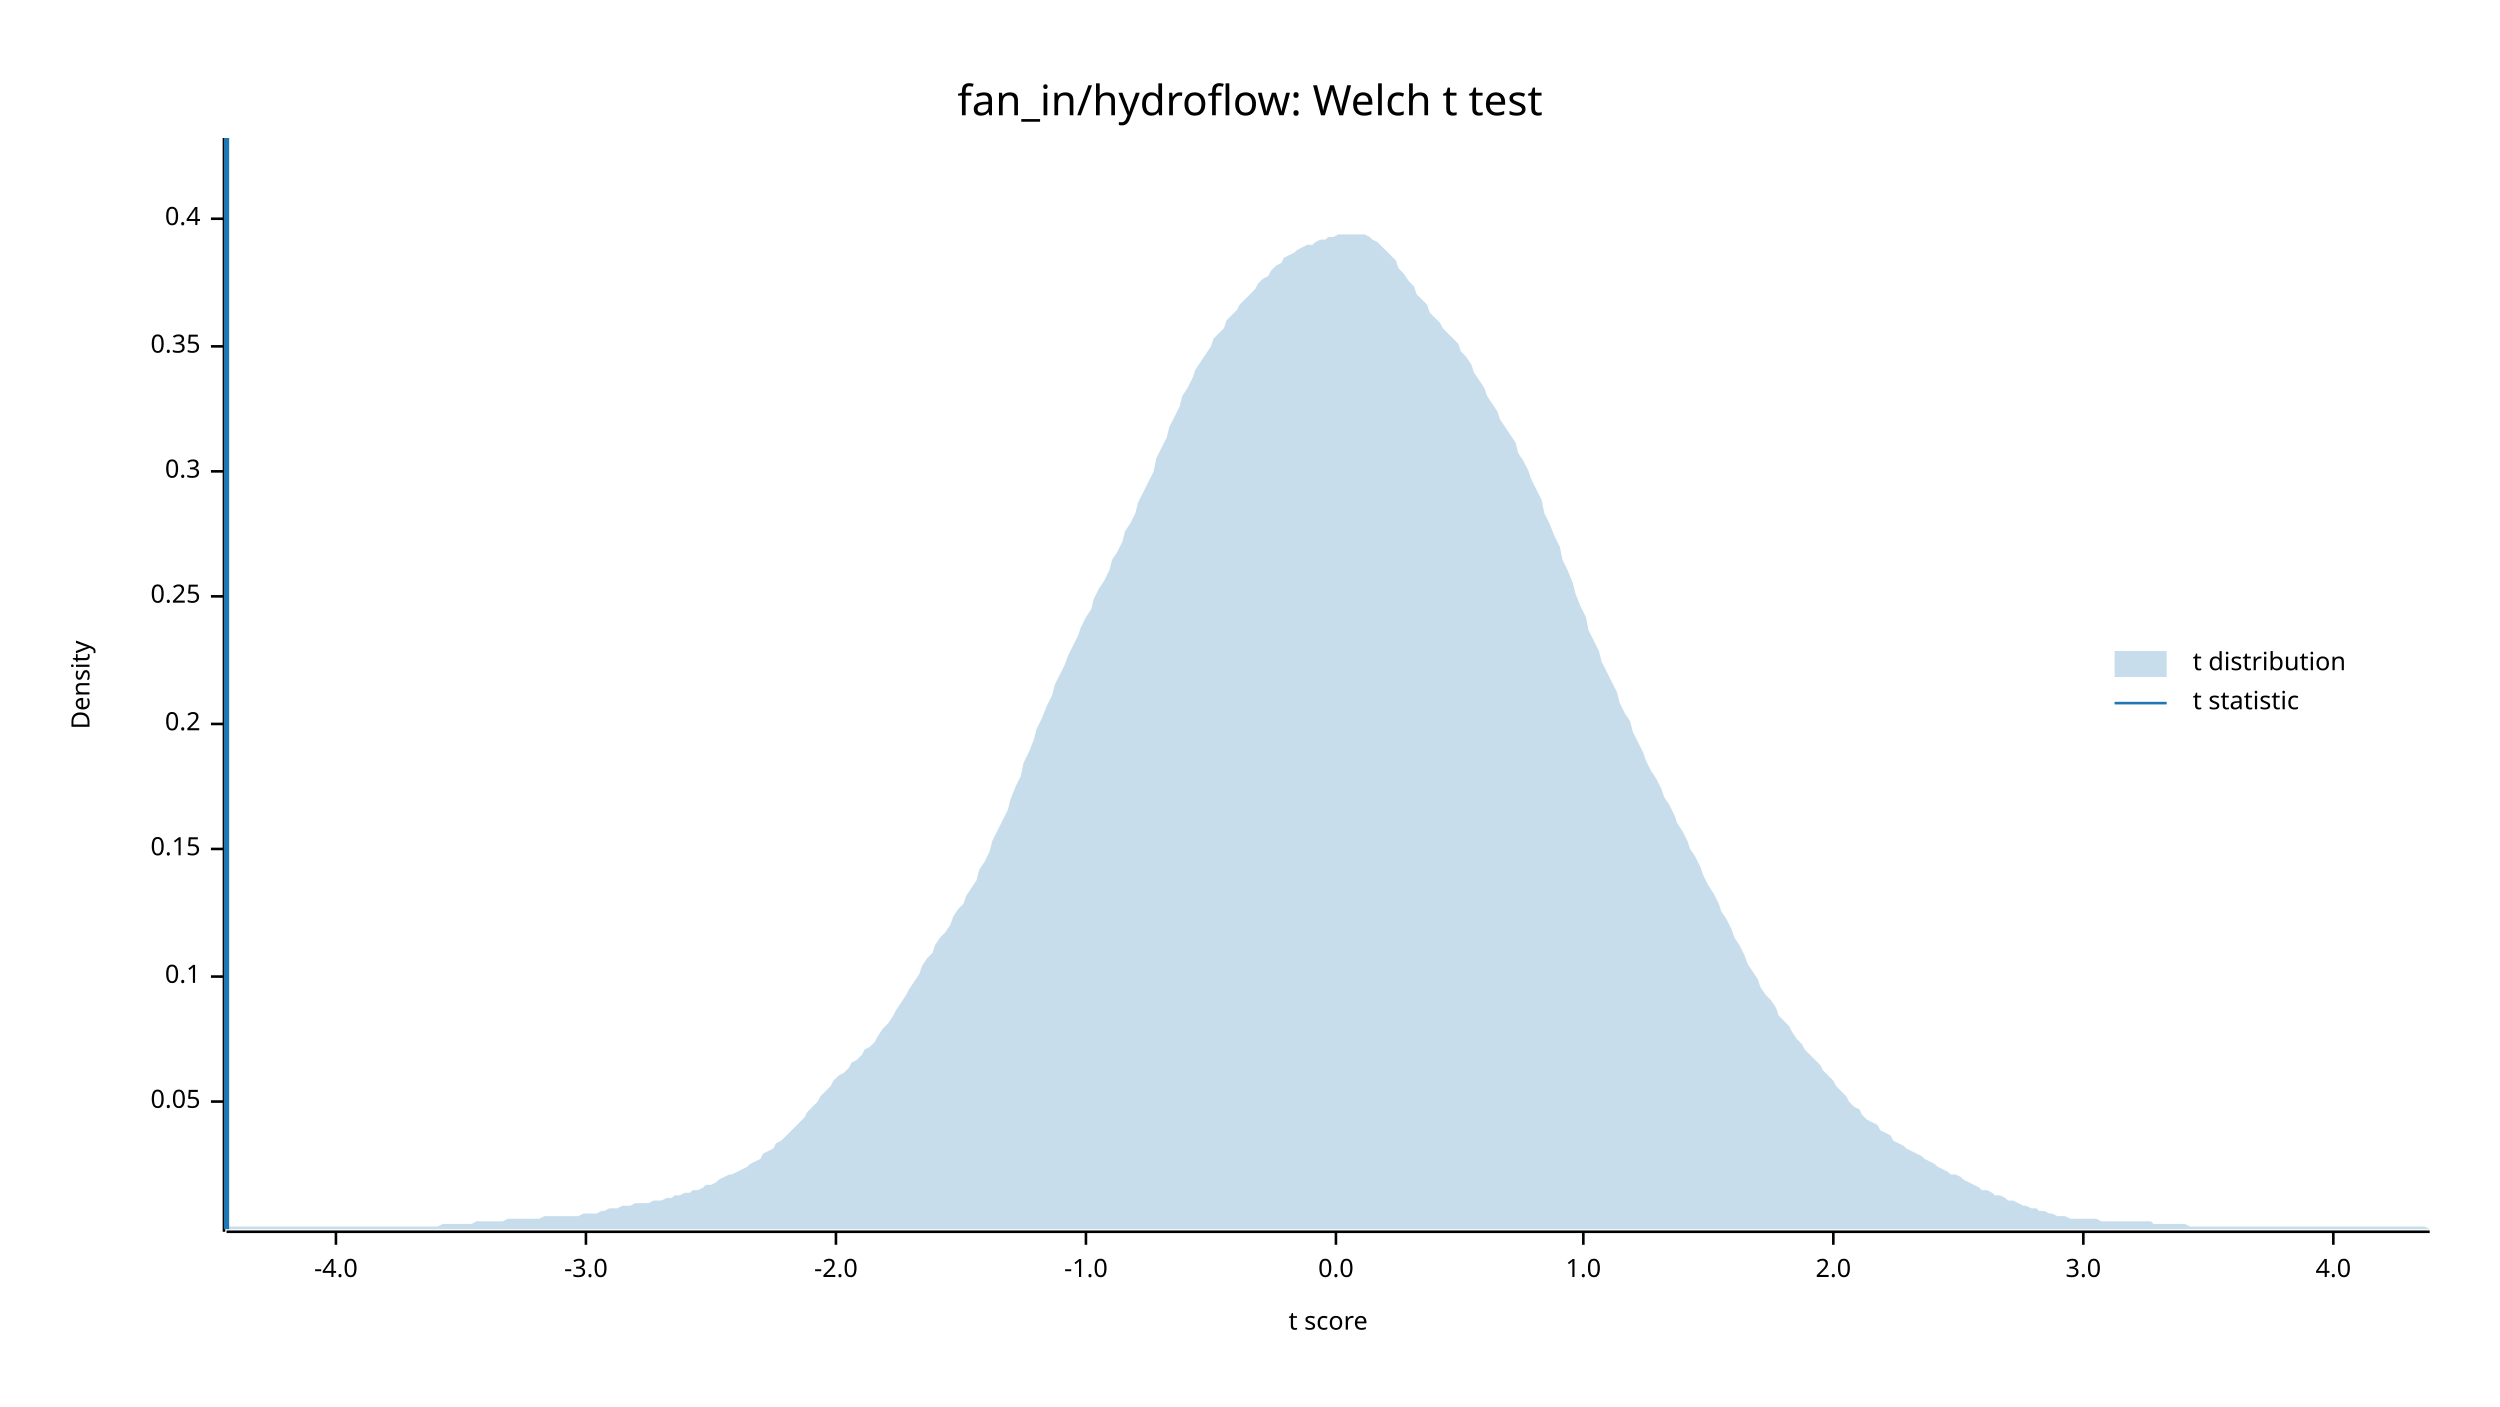
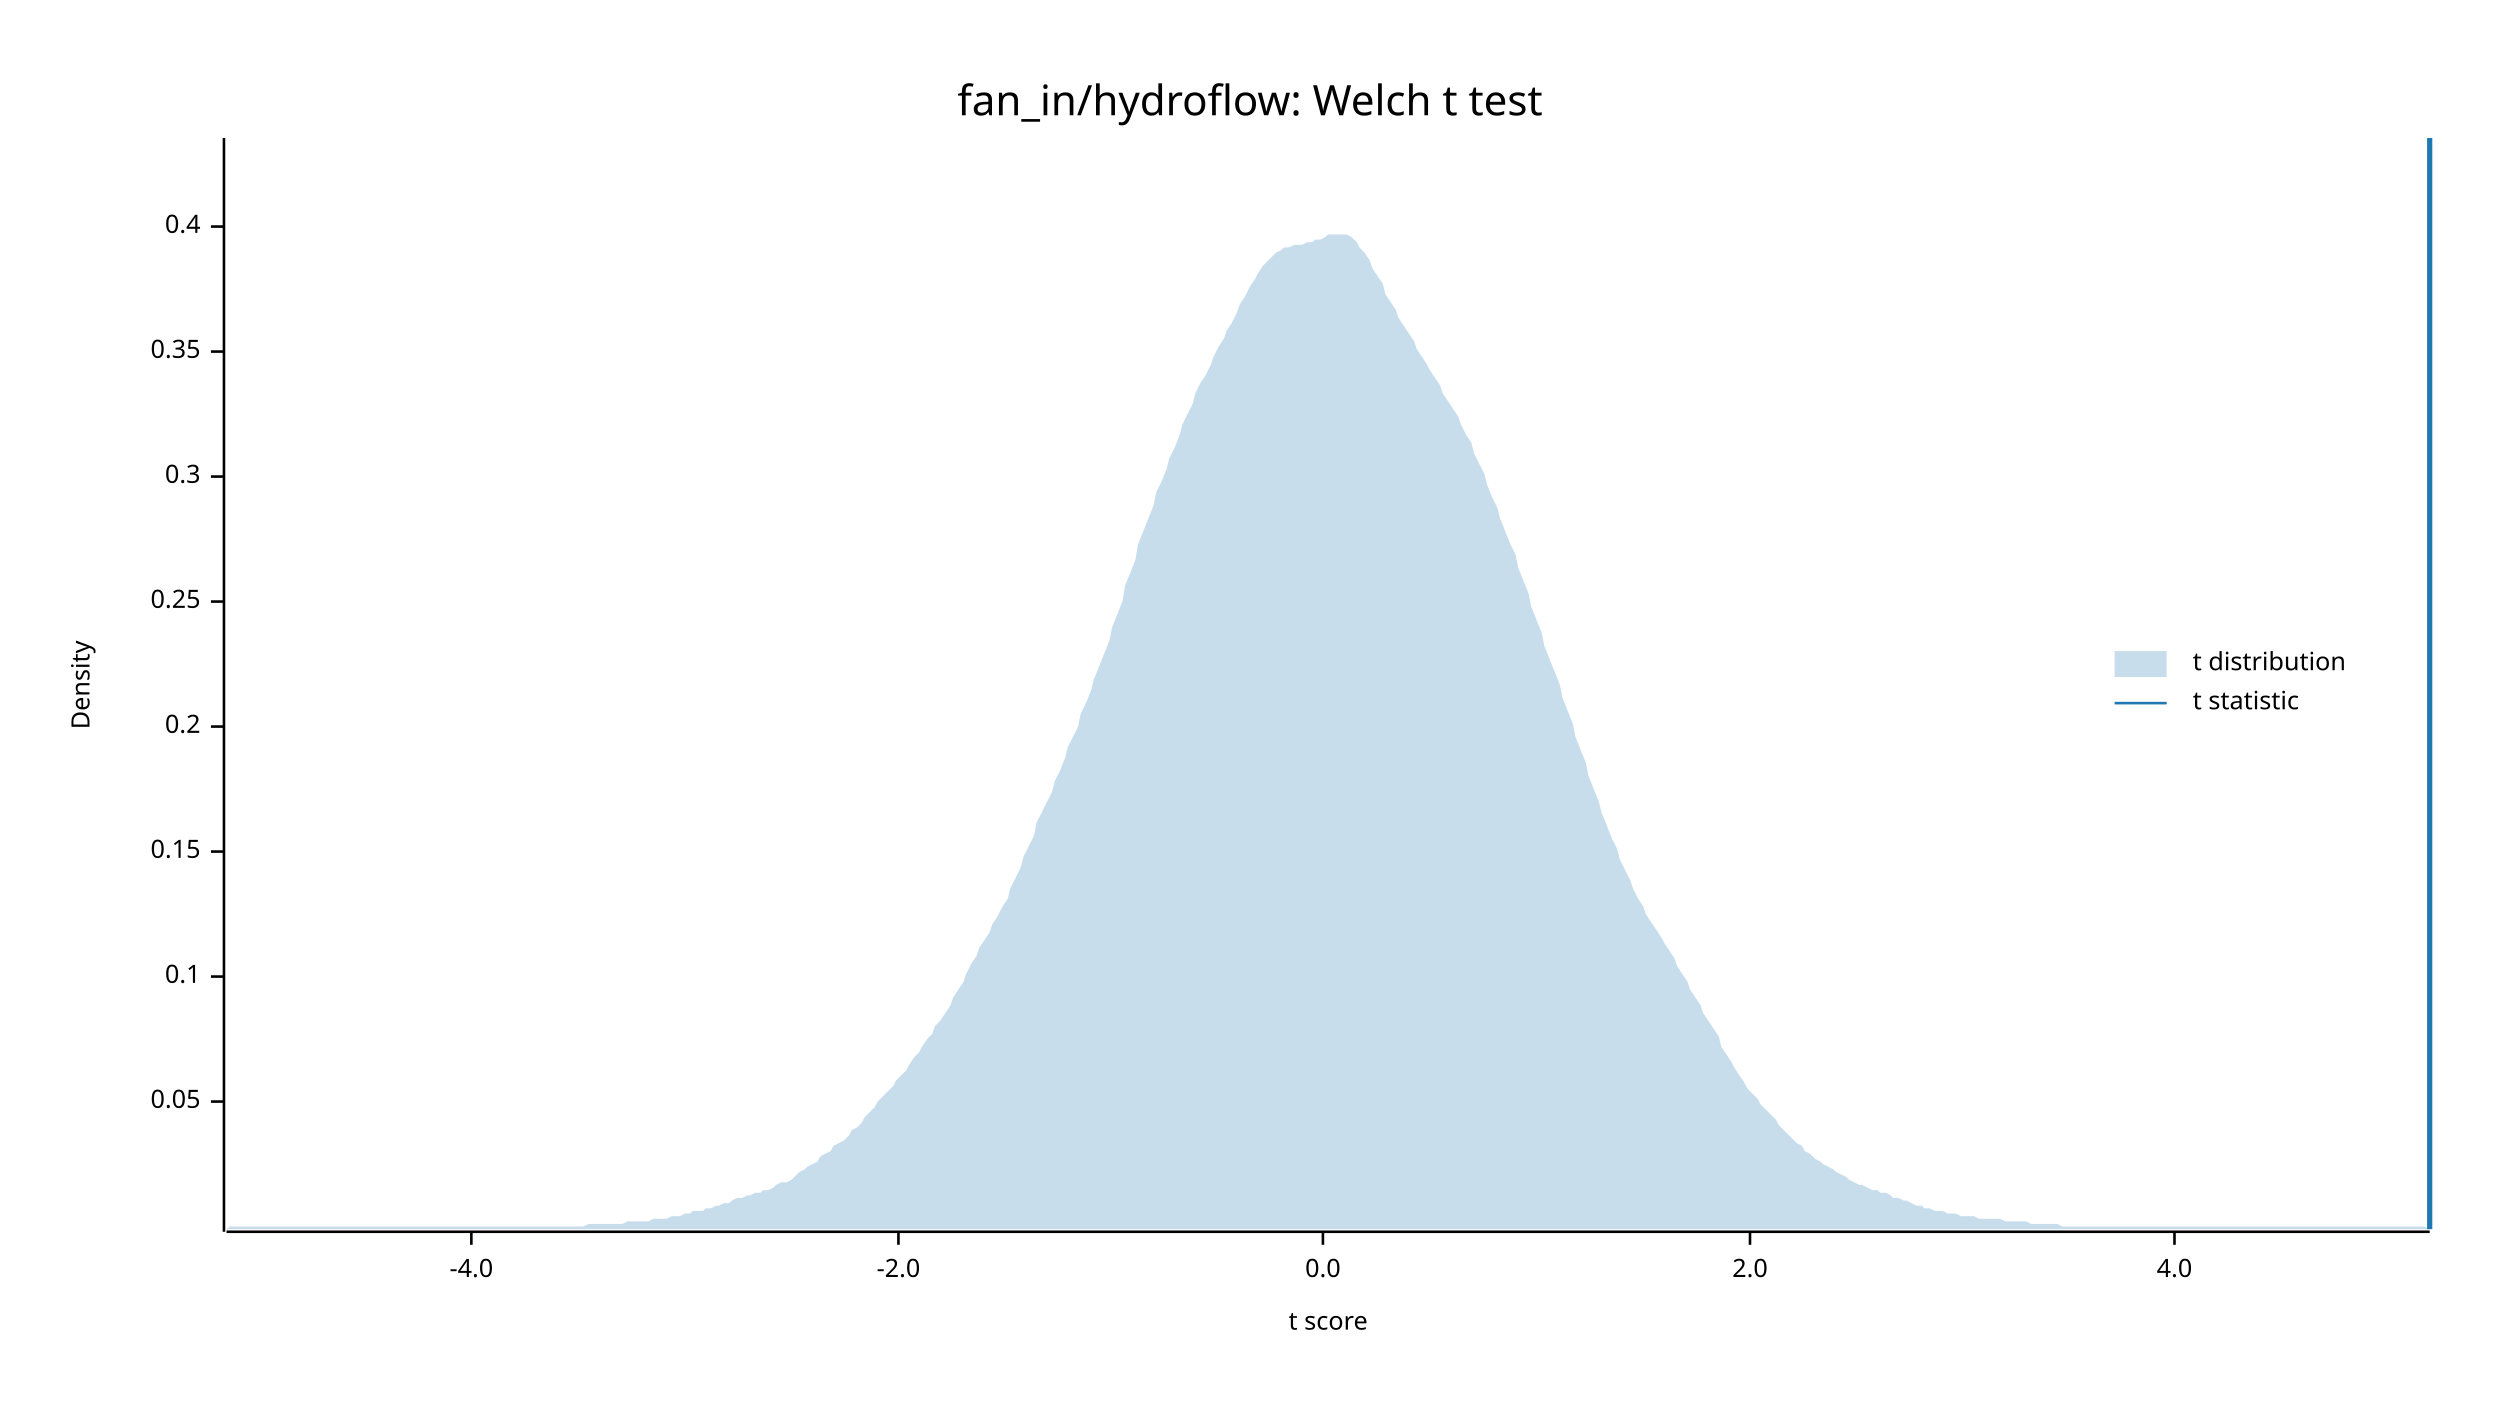
<svg xmlns="http://www.w3.org/2000/svg" width="960" height="540" viewBox="0 0 960 540">
  <text x="480" y="32" dy="0.76em" text-anchor="middle" font-family="sans-serif" font-size="16.129" opacity="1" fill="#000000">
fan_in/hydroflow: Welch t test
</text>
  <text x="27" y="263" dy="0.76em" text-anchor="middle" font-family="sans-serif" font-size="9.677" opacity="1" fill="#000000" transform="rotate(270, 27, 263)">
Density
</text>
  <text x="510" y="513" dy="-0.5ex" text-anchor="middle" font-family="sans-serif" font-size="9.677" opacity="1" fill="#000000">
t score
</text>
  <polyline fill="none" opacity="1" stroke="#000000" stroke-width="1" points="86,53 86,473 " />
  <text x="77" y="423" dy="0.5ex" text-anchor="end" font-family="sans-serif" font-size="9.677" opacity="1" fill="#000000">
0.05
</text>
  <polyline fill="none" opacity="1" stroke="#000000" stroke-width="1" points="81,423 86,423 " />
  <text x="77" y="375" dy="0.5ex" text-anchor="end" font-family="sans-serif" font-size="9.677" opacity="1" fill="#000000">
0.1
</text>
  <polyline fill="none" opacity="1" stroke="#000000" stroke-width="1" points="81,375 86,375 " />
-   <text x="77" y="326" dy="0.5ex" text-anchor="end" font-family="sans-serif" font-size="9.677" opacity="1" fill="#000000">
+   <text x="77" y="327" dy="0.5ex" text-anchor="end" font-family="sans-serif" font-size="9.677" opacity="1" fill="#000000">
0.15
</text>
-   <polyline fill="none" opacity="1" stroke="#000000" stroke-width="1" points="81,326 86,326 " />
-   <text x="77" y="278" dy="0.5ex" text-anchor="end" font-family="sans-serif" font-size="9.677" opacity="1" fill="#000000">
+   <polyline fill="none" opacity="1" stroke="#000000" stroke-width="1" points="81,327 86,327 " />
+   <text x="77" y="279" dy="0.5ex" text-anchor="end" font-family="sans-serif" font-size="9.677" opacity="1" fill="#000000">
0.2
</text>
-   <polyline fill="none" opacity="1" stroke="#000000" stroke-width="1" points="81,278 86,278 " />
-   <text x="77" y="229" dy="0.5ex" text-anchor="end" font-family="sans-serif" font-size="9.677" opacity="1" fill="#000000">
+   <polyline fill="none" opacity="1" stroke="#000000" stroke-width="1" points="81,279 86,279 " />
+   <text x="77" y="231" dy="0.5ex" text-anchor="end" font-family="sans-serif" font-size="9.677" opacity="1" fill="#000000">
0.25
</text>
-   <polyline fill="none" opacity="1" stroke="#000000" stroke-width="1" points="81,229 86,229 " />
-   <text x="77" y="181" dy="0.5ex" text-anchor="end" font-family="sans-serif" font-size="9.677" opacity="1" fill="#000000">
+   <polyline fill="none" opacity="1" stroke="#000000" stroke-width="1" points="81,231 86,231 " />
+   <text x="77" y="183" dy="0.5ex" text-anchor="end" font-family="sans-serif" font-size="9.677" opacity="1" fill="#000000">
0.3
</text>
-   <polyline fill="none" opacity="1" stroke="#000000" stroke-width="1" points="81,181 86,181 " />
-   <text x="77" y="133" dy="0.5ex" text-anchor="end" font-family="sans-serif" font-size="9.677" opacity="1" fill="#000000">
+   <polyline fill="none" opacity="1" stroke="#000000" stroke-width="1" points="81,183 86,183 " />
+   <text x="77" y="135" dy="0.5ex" text-anchor="end" font-family="sans-serif" font-size="9.677" opacity="1" fill="#000000">
0.35
</text>
-   <polyline fill="none" opacity="1" stroke="#000000" stroke-width="1" points="81,133 86,133 " />
-   <text x="77" y="84" dy="0.5ex" text-anchor="end" font-family="sans-serif" font-size="9.677" opacity="1" fill="#000000">
+   <polyline fill="none" opacity="1" stroke="#000000" stroke-width="1" points="81,135 86,135 " />
+   <text x="77" y="87" dy="0.5ex" text-anchor="end" font-family="sans-serif" font-size="9.677" opacity="1" fill="#000000">
0.4
</text>
-   <polyline fill="none" opacity="1" stroke="#000000" stroke-width="1" points="81,84 86,84 " />
+   <polyline fill="none" opacity="1" stroke="#000000" stroke-width="1" points="81,87 86,87 " />
  <polyline fill="none" opacity="1" stroke="#000000" stroke-width="1" points="87,473 933,473 " />
-   <text x="129" y="483" dy="0.76em" text-anchor="middle" font-family="sans-serif" font-size="9.677" opacity="1" fill="#000000">
+   <text x="181" y="483" dy="0.76em" text-anchor="middle" font-family="sans-serif" font-size="9.677" opacity="1" fill="#000000">
-4.0
</text>
-   <polyline fill="none" opacity="1" stroke="#000000" stroke-width="1" points="129,473 129,478 " />
-   <text x="225" y="483" dy="0.76em" text-anchor="middle" font-family="sans-serif" font-size="9.677" opacity="1" fill="#000000">
- -3.0
- </text>
-   <polyline fill="none" opacity="1" stroke="#000000" stroke-width="1" points="225,473 225,478 " />
-   <text x="321" y="483" dy="0.76em" text-anchor="middle" font-family="sans-serif" font-size="9.677" opacity="1" fill="#000000">
+   <polyline fill="none" opacity="1" stroke="#000000" stroke-width="1" points="181,473 181,478 " />
+   <text x="345" y="483" dy="0.76em" text-anchor="middle" font-family="sans-serif" font-size="9.677" opacity="1" fill="#000000">
-2.0
</text>
-   <polyline fill="none" opacity="1" stroke="#000000" stroke-width="1" points="321,473 321,478 " />
-   <text x="417" y="483" dy="0.76em" text-anchor="middle" font-family="sans-serif" font-size="9.677" opacity="1" fill="#000000">
- -1.0
- </text>
-   <polyline fill="none" opacity="1" stroke="#000000" stroke-width="1" points="417,473 417,478 " />
-   <text x="513" y="483" dy="0.76em" text-anchor="middle" font-family="sans-serif" font-size="9.677" opacity="1" fill="#000000">
+   <polyline fill="none" opacity="1" stroke="#000000" stroke-width="1" points="345,473 345,478 " />
+   <text x="508" y="483" dy="0.76em" text-anchor="middle" font-family="sans-serif" font-size="9.677" opacity="1" fill="#000000">
0.0
</text>
-   <polyline fill="none" opacity="1" stroke="#000000" stroke-width="1" points="513,473 513,478 " />
-   <text x="608" y="483" dy="0.76em" text-anchor="middle" font-family="sans-serif" font-size="9.677" opacity="1" fill="#000000">
- 1.0
- </text>
-   <polyline fill="none" opacity="1" stroke="#000000" stroke-width="1" points="608,473 608,478 " />
-   <text x="704" y="483" dy="0.76em" text-anchor="middle" font-family="sans-serif" font-size="9.677" opacity="1" fill="#000000">
+   <polyline fill="none" opacity="1" stroke="#000000" stroke-width="1" points="508,473 508,478 " />
+   <text x="672" y="483" dy="0.76em" text-anchor="middle" font-family="sans-serif" font-size="9.677" opacity="1" fill="#000000">
2.0
</text>
-   <polyline fill="none" opacity="1" stroke="#000000" stroke-width="1" points="704,473 704,478 " />
-   <text x="800" y="483" dy="0.76em" text-anchor="middle" font-family="sans-serif" font-size="9.677" opacity="1" fill="#000000">
- 3.0
- </text>
-   <polyline fill="none" opacity="1" stroke="#000000" stroke-width="1" points="800,473 800,478 " />
-   <text x="896" y="483" dy="0.76em" text-anchor="middle" font-family="sans-serif" font-size="9.677" opacity="1" fill="#000000">
+   <polyline fill="none" opacity="1" stroke="#000000" stroke-width="1" points="672,473 672,478 " />
+   <text x="835" y="483" dy="0.76em" text-anchor="middle" font-family="sans-serif" font-size="9.677" opacity="1" fill="#000000">
4.0
</text>
-   <polyline fill="none" opacity="1" stroke="#000000" stroke-width="1" points="896,473 896,478 " />
-   <polygon opacity="0.25" fill="#1F78B4" points="87,471 88,471 90,471 92,471 93,471 95,471 97,471 98,471 100,471 102,471 103,471 105,471 107,471 109,471 110,471 112,471 114,471 115,471 117,471 119,471 120,471 122,471 124,471 125,471 127,471 129,471 131,471 132,471 134,471 136,471 137,471 139,471 141,471 142,471 144,471 146,471 148,471 149,471 151,471 153,471 154,471 156,471 158,471 159,471 161,471 163,471 164,471 166,471 168,471 170,470 171,470 173,470 175,470 176,470 178,470 180,470 181,470 183,469 185,469 187,469 188,469 190,469 192,469 193,469 195,468 197,468 198,468 200,468 202,468 203,468 205,468 207,468 209,467 210,467 212,467 214,467 215,467 217,467 219,467 220,467 222,467 224,466 226,466 227,466 229,466 231,465 232,465 234,464 236,464 237,464 239,463 241,463 242,463 244,462 246,462 248,462 249,462 251,461 253,461 254,461 256,460 258,460 259,459 261,459 263,458 265,458 266,457 268,457 270,456 271,455 273,455 275,454 276,453 278,452 280,451 281,451 283,450 285,449 287,448 288,447 290,446 292,445 293,443 295,442 297,441 298,439 300,438 302,436 304,434 305,433 307,431 309,429 310,427 312,425 314,423 315,421 317,419 319,417 320,415 322,413 324,412 326,410 327,408 329,407 331,405 332,403 334,402 336,400 337,398 339,395 341,393 343,390 344,388 346,385 348,382 349,380 351,377 353,374 354,371 356,368 358,366 359,363 361,360 363,358 365,355 366,352 368,349 370,347 371,344 373,341 375,338 376,334 378,331 380,327 381,323 383,319 385,315 387,311 388,307 390,302 392,298 393,293 395,289 397,284 398,280 400,276 402,271 404,267 405,263 407,259 409,255 410,252 412,248 414,244 415,241 417,237 419,234 420,230 422,226 424,223 426,219 427,215 429,212 431,208 432,204 434,201 436,197 437,193 439,189 441,185 443,181 444,176 446,172 448,168 449,164 451,160 453,156 454,152 456,149 458,145 459,142 461,139 463,136 465,133 466,130 468,128 470,126 471,123 473,121 475,119 476,117 478,115 480,113 482,111 483,109 485,107 487,106 488,104 490,102 492,101 493,99 495,98 497,97 498,96 500,95 502,94 504,94 505,93 507,92 509,92 510,91 512,91 514,90 515,90 517,90 519,90 521,90 522,90 524,90 526,91 527,92 529,93 531,95 532,96 534,98 536,100 537,103 539,105 541,108 543,110 544,113 546,115 548,117 549,120 551,122 553,124 554,126 556,128 558,130 560,132 561,135 563,137 565,140 566,143 568,146 570,149 571,152 573,155 575,158 576,161 578,164 580,167 582,170 583,174 585,177 587,181 588,184 590,188 592,192 593,197 595,201 597,206 599,210 600,215 602,219 604,224 605,228 607,233 609,237 610,242 612,246 614,250 615,254 617,258 619,262 621,266 622,270 624,274 626,277 627,281 629,285 631,289 632,292 634,296 636,299 638,303 639,306 641,309 643,313 644,316 646,319 648,323 649,326 651,329 653,333 654,336 656,340 658,343 660,347 661,350 663,353 665,357 666,360 668,363 670,367 671,370 673,373 675,376 676,379 678,382 680,384 682,387 683,390 685,392 687,394 688,396 690,399 692,401 693,403 695,405 697,407 699,409 700,411 702,413 704,415 705,417 707,419 709,421 710,423 712,425 714,426 715,428 717,430 719,431 721,432 722,434 724,435 726,436 727,438 729,439 731,440 732,441 734,442 736,443 738,444 739,445 741,446 743,447 744,448 746,449 748,450 749,451 751,451 753,452 754,453 756,454 758,455 760,456 761,457 763,457 765,458 766,459 768,459 770,460 771,461 773,461 775,462 777,463 778,463 780,464 782,464 783,465 785,465 787,466 788,466 790,467 792,467 793,467 795,468 797,468 799,468 800,468 802,468 804,468 805,468 807,469 809,469 810,469 812,469 814,469 816,469 817,469 819,469 821,469 822,469 824,469 826,469 827,470 829,470 831,470 832,470 834,470 836,470 838,470 839,470 841,471 843,471 844,471 846,471 848,471 849,471 851,471 853,471 855,471 856,471 858,471 860,471 861,471 863,471 865,471 866,471 868,471 870,471 871,471 873,471 875,471 877,471 878,471 880,471 882,471 883,471 885,471 887,471 888,471 890,471 892,471 894,471 895,471 897,471 899,471 900,471 902,471 904,471 905,471 907,471 909,471 910,471 912,471 914,471 916,471 917,471 919,471 921,471 922,471 924,471 926,471 927,471 929,471 931,471 933,472 933,472 87,472 " />
-   <polyline fill="none" opacity="1" stroke="#1F78B4" stroke-width="2" points="87,472 87,53 " />
+   <polyline fill="none" opacity="1" stroke="#000000" stroke-width="1" points="835,473 835,478 " />
+   <polygon opacity="0.25" fill="#1F78B4" points="87,472 88,471 90,471 92,471 93,471 95,471 97,471 98,471 100,471 102,471 103,471 105,471 107,471 109,471 110,471 112,471 114,471 115,471 117,471 119,471 120,471 122,471 124,471 125,471 127,471 129,471 131,471 132,471 134,471 136,471 137,471 139,471 141,471 142,471 144,471 146,471 148,471 149,471 151,471 153,471 154,471 156,471 158,471 159,471 161,471 163,471 164,471 166,471 168,471 170,471 171,471 173,471 175,471 176,471 178,471 180,471 181,471 183,471 185,471 187,471 188,471 190,471 192,471 193,471 195,471 197,471 198,471 200,471 202,471 203,471 205,471 207,471 209,471 210,471 212,471 214,471 215,471 217,471 219,471 220,471 222,471 224,471 226,470 227,470 229,470 231,470 232,470 234,470 236,470 237,470 239,470 241,469 242,469 244,469 246,469 248,469 249,469 251,468 253,468 254,468 256,468 258,467 259,467 261,467 263,466 265,466 266,465 268,465 270,465 271,464 273,464 275,463 276,463 278,462 280,462 281,461 283,460 285,460 287,459 288,459 290,458 292,458 293,457 295,457 297,456 298,455 300,454 302,454 304,453 305,452 307,450 309,449 310,448 312,447 314,446 315,444 317,443 319,442 320,440 322,439 324,438 326,436 327,434 329,433 331,431 332,429 334,427 336,425 337,423 339,421 341,419 343,417 344,415 346,413 348,411 349,409 351,406 353,404 354,402 356,399 358,397 359,394 361,392 363,389 365,386 366,383 368,380 370,377 371,374 373,370 375,367 376,364 378,361 380,358 381,355 383,352 385,348 387,345 388,341 390,337 392,333 393,329 395,325 397,321 398,316 400,312 402,308 404,304 405,300 407,296 409,291 410,287 412,283 414,279 415,274 417,270 419,265 420,261 422,256 424,251 426,246 427,241 429,236 431,231 432,225 434,220 436,215 437,209 439,204 441,199 443,194 444,189 446,185 448,180 449,176 451,172 453,167 454,163 456,159 458,155 459,151 461,147 463,144 465,140 466,137 468,133 470,130 471,127 473,124 475,120 476,117 478,114 480,110 482,107 483,105 485,102 487,100 488,99 490,97 492,96 493,95 495,95 497,94 498,94 500,94 502,93 504,93 505,92 507,92 509,91 510,90 512,90 514,90 515,90 517,90 519,91 521,93 522,95 524,97 526,100 527,103 529,106 531,109 532,113 534,116 536,119 537,122 539,125 541,128 543,131 544,134 546,137 548,140 549,142 551,145 553,148 554,151 556,154 558,157 560,160 561,163 563,167 565,170 566,174 568,178 570,182 571,186 573,191 575,195 576,199 578,204 580,209 582,213 583,218 585,223 587,228 588,233 590,238 592,243 593,248 595,253 597,258 599,263 600,268 602,273 604,278 605,283 607,288 609,293 610,298 612,303 614,308 615,312 617,317 619,322 621,326 622,330 624,334 626,338 627,341 629,345 631,348 632,351 634,354 636,357 638,360 639,362 641,365 643,368 644,371 646,374 648,377 649,380 651,383 653,386 654,389 656,392 658,395 660,398 661,402 663,405 665,408 666,410 668,413 670,416 671,418 673,420 675,422 676,424 678,426 680,428 682,430 683,432 685,434 687,436 688,437 690,439 692,440 693,442 695,443 697,445 699,446 700,447 702,448 704,449 705,450 707,451 709,452 710,453 712,454 714,455 715,455 717,456 719,457 721,457 722,458 724,458 726,459 727,460 729,460 731,461 732,461 734,462 736,463 738,463 739,464 741,464 743,465 744,465 746,465 748,466 749,466 751,466 753,467 754,467 756,467 758,467 760,468 761,468 763,468 765,468 766,468 768,468 770,469 771,469 773,469 775,469 777,469 778,469 780,470 782,470 783,470 785,470 787,470 788,470 790,470 792,471 793,471 795,471 797,471 799,471 800,471 802,471 804,471 805,471 807,471 809,471 810,471 812,471 814,471 816,471 817,471 819,471 821,471 822,471 824,471 826,471 827,471 829,471 831,471 832,471 834,471 836,471 838,471 839,471 841,471 843,471 844,471 846,471 848,471 849,471 851,471 853,471 855,471 856,471 858,471 860,471 861,471 863,471 865,471 866,471 868,471 870,471 871,471 873,471 875,471 877,471 878,471 880,471 882,471 883,471 885,471 887,471 888,471 890,471 892,471 894,471 895,471 897,471 899,471 900,471 902,471 904,471 905,471 907,471 909,471 910,471 912,471 914,471 916,471 917,471 919,471 921,471 922,471 924,471 926,471 927,471 929,471 931,471 933,472 933,472 87,472 " />
+   <polyline fill="none" opacity="1" stroke="#1F78B4" stroke-width="2" points="933,472 933,53 " />
  <text x="842" y="250" dy="0.76em" text-anchor="start" font-family="sans-serif" font-size="9.677" opacity="1" fill="#000000">
t distribution
</text>
  <text x="842" y="265" dy="0.76em" text-anchor="start" font-family="sans-serif" font-size="9.677" opacity="1" fill="#000000">
t statistic
</text>
  <rect x="812" y="250" width="20" height="10" opacity="0.25" fill="#1F78B4" stroke="none" />
  <polyline fill="none" opacity="1" stroke="#1F78B4" stroke-width="1" points="812,270 832,270 " />
</svg>
